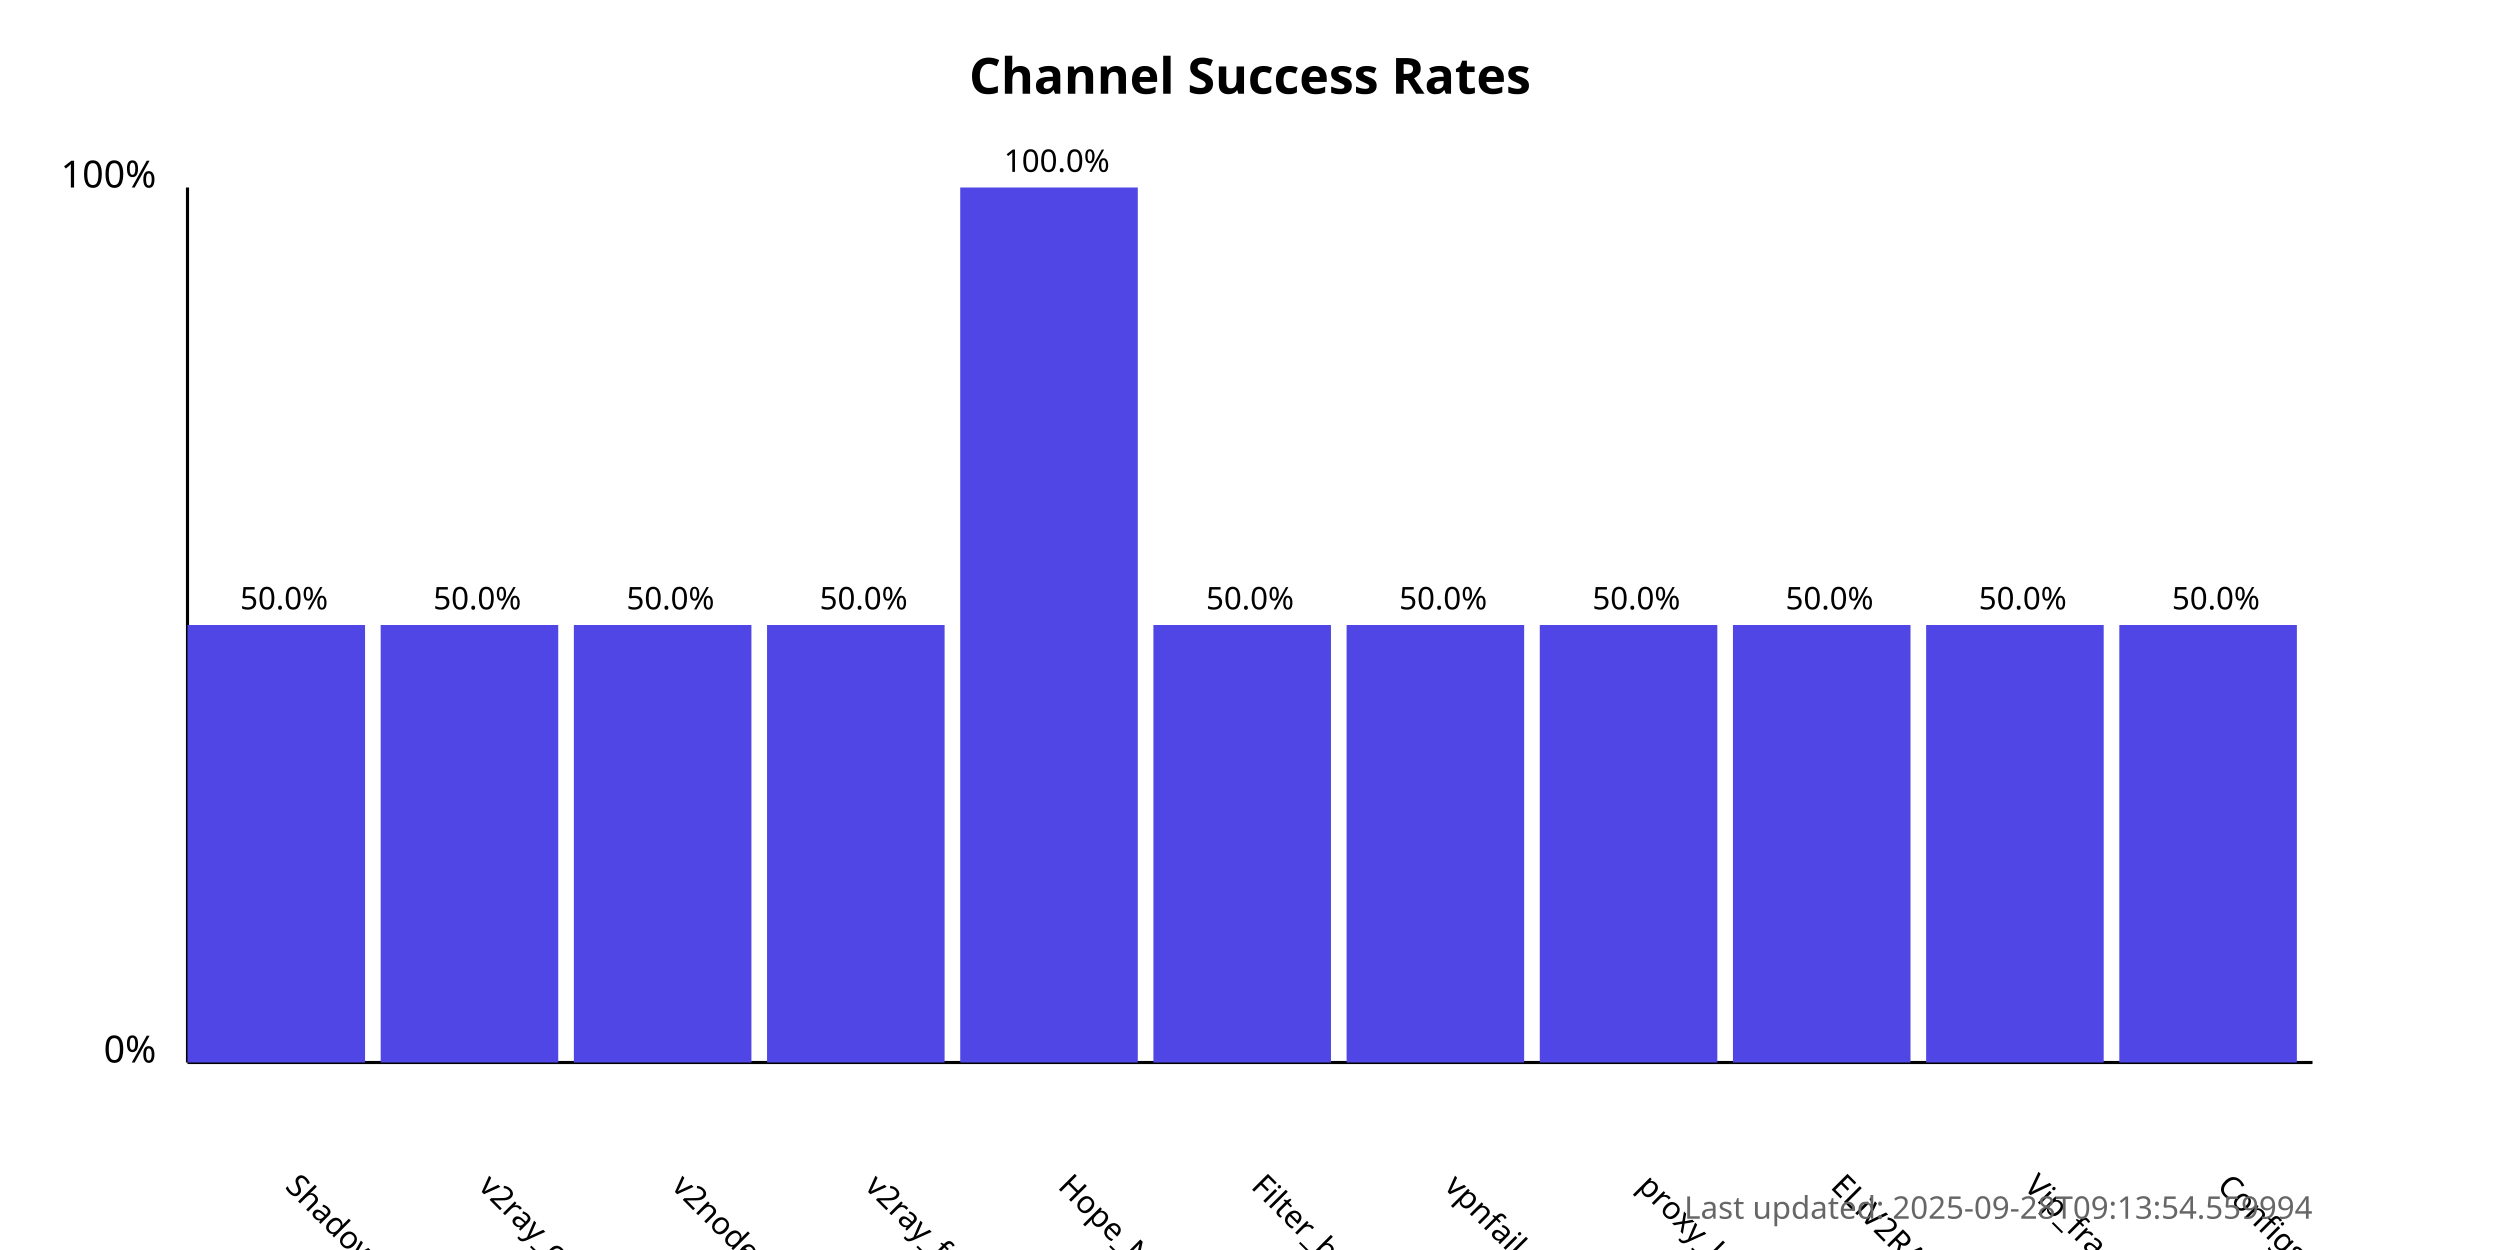
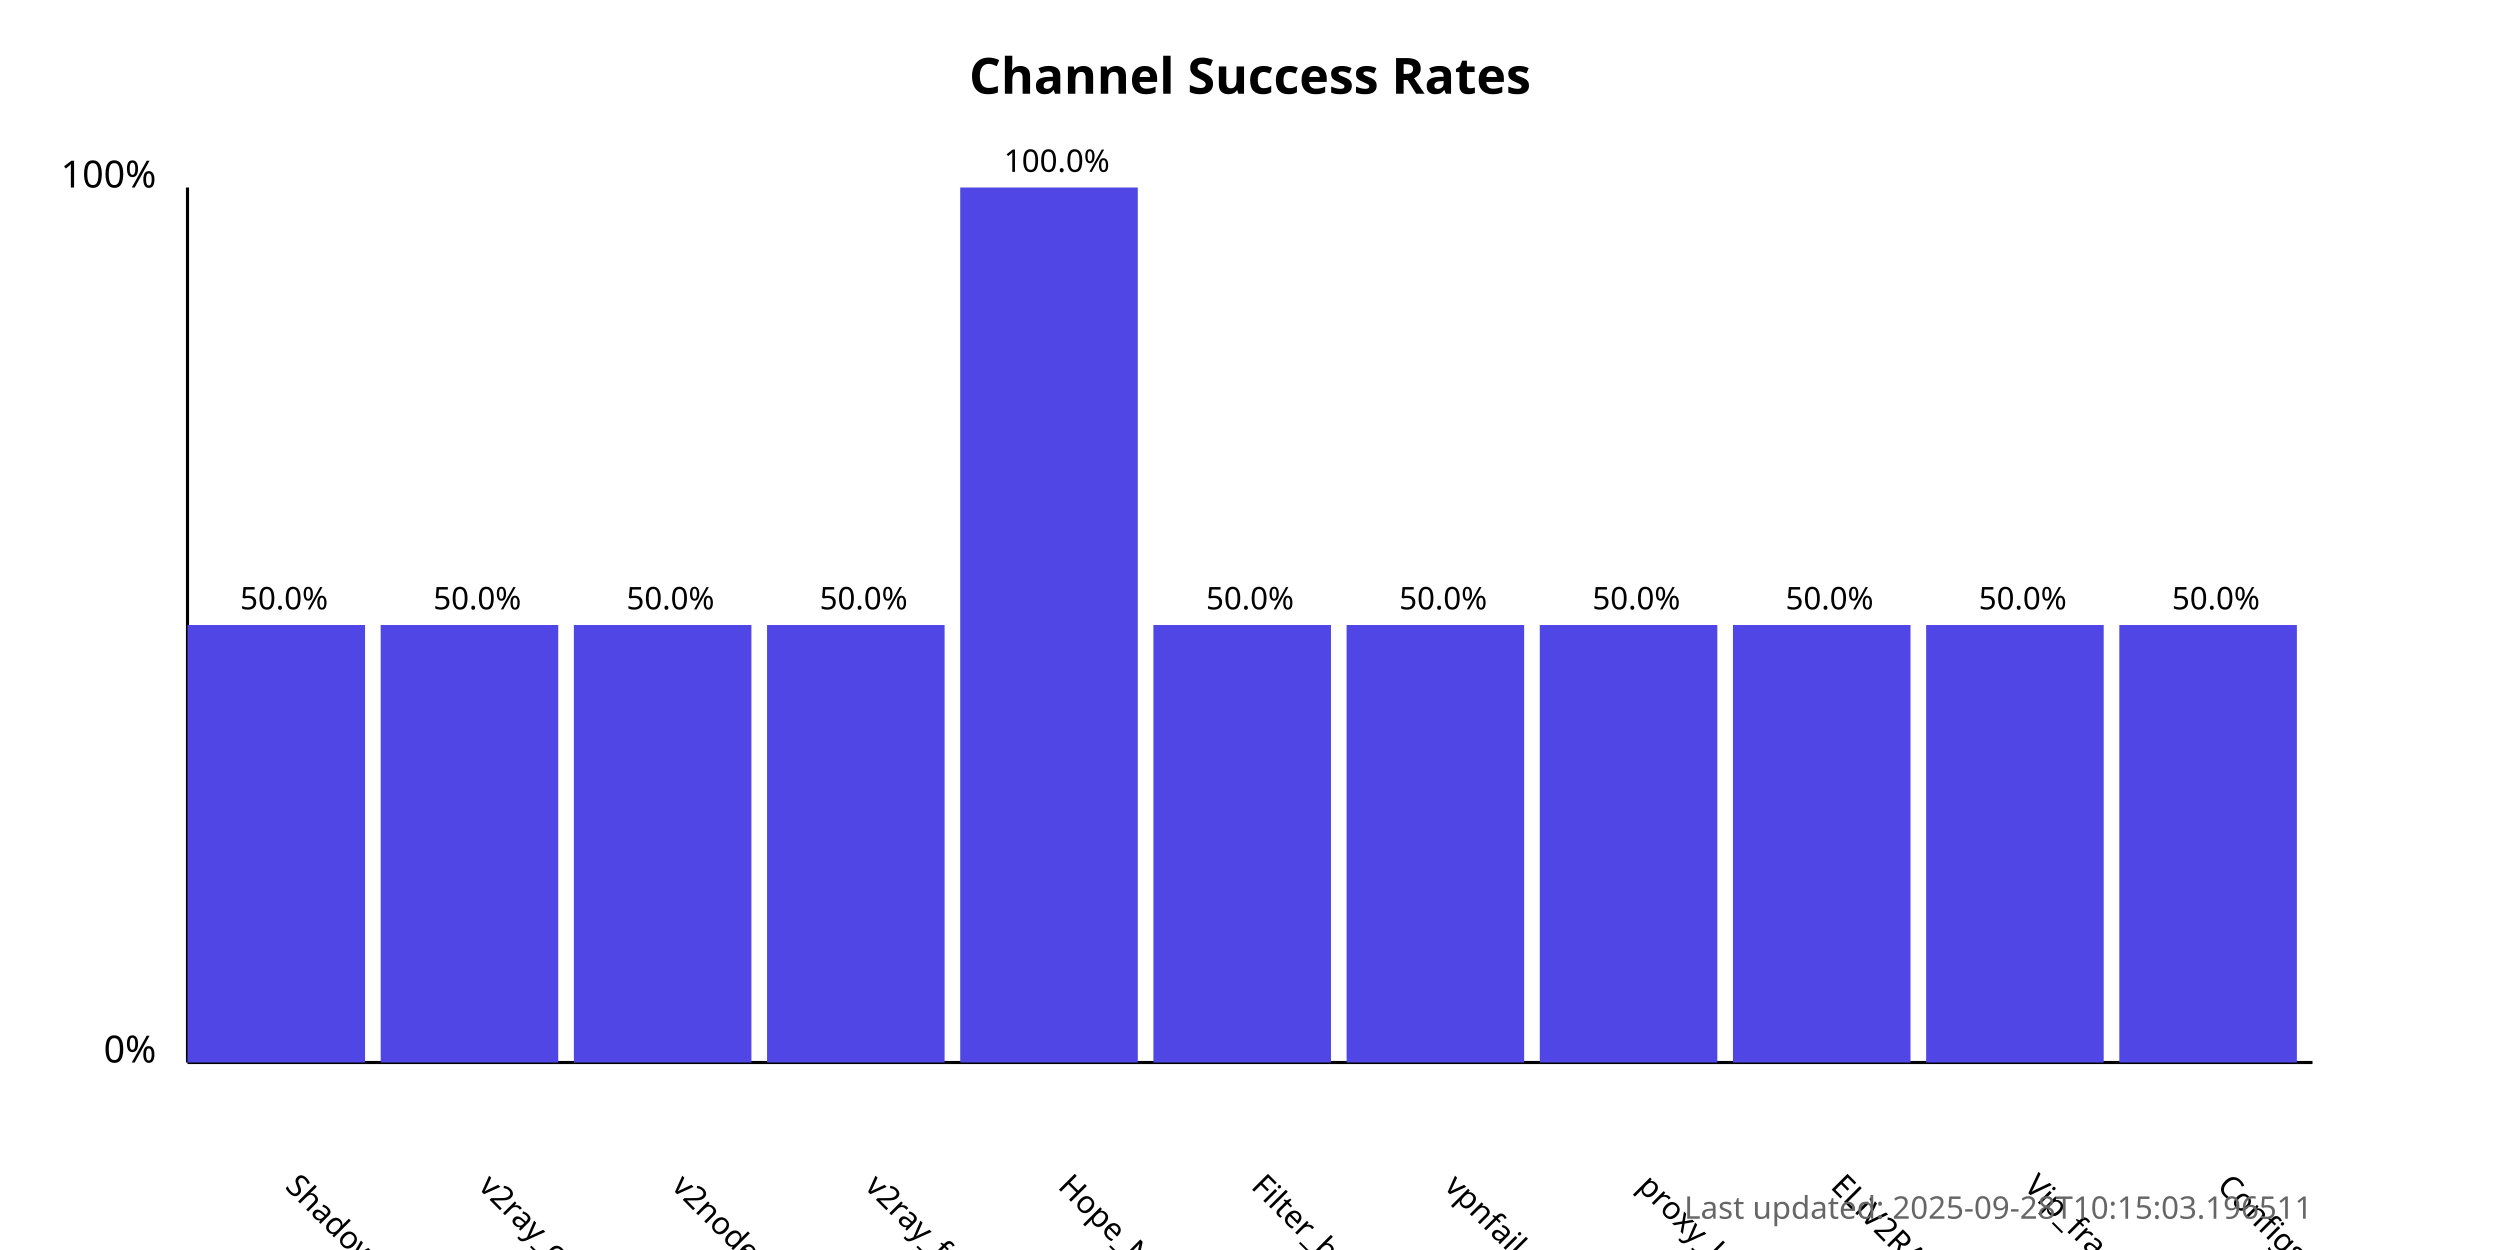
<svg xmlns="http://www.w3.org/2000/svg" width="800" height="400">
  <style>
            .chart-title { font: bold 16px sans-serif; }
            .axis-label { font: 12px sans-serif; }
            .tick-label { font: 10px sans-serif; }
            .bar { fill: #4f46e5; }
            .bar:hover { fill: #6366f1; }
            .timestamp { font: 10px sans-serif; fill: #666; }
        </style>
  <text x="400.0" y="30" text-anchor="middle" class="chart-title">
            Channel Success Rates
        </text>
  <line x1="60" y1="340" x2="60" y2="60" stroke="black" stroke-width="1" />
  <line x1="60" y1="340" x2="740" y2="340" stroke="black" stroke-width="1" />
  <text x="50" y="340" text-anchor="end" class="axis-label">0%</text>
  <text x="50" y="60" text-anchor="end" class="axis-label">100%</text>
  <g>
    <rect x="60" y="200.0" width="56.818" height="140.0" class="bar" />
    <text x="90.909" y="380" transform="rotate(45, 90.90909, 380)" text-anchor="start" class="tick-label">
                ShadowProxy66
            </text>
    <text x="90.909" y="195.0" text-anchor="middle" class="tick-label">
                50.0%
            </text>
  </g>
  <g>
    <rect x="121.818" y="200.0" width="56.818" height="140.0" class="bar" />
    <text x="152.727" y="380" transform="rotate(45, 152.7273, 380)" text-anchor="start" class="tick-label">
                v2ray_configs_pool
            </text>
    <text x="152.727" y="195.0" text-anchor="middle" class="tick-label">
                50.0%
            </text>
  </g>
  <g>
    <rect x="183.636" y="200.0" width="56.818" height="140.0" class="bar" />
    <text x="214.545" y="380" transform="rotate(45, 214.5455, 380)" text-anchor="start" class="tick-label">
                v2nodes
            </text>
    <text x="214.545" y="195.0" text-anchor="middle" class="tick-label">
                50.0%
            </text>
  </g>
  <g>
    <rect x="245.455" y="200.0" width="56.818" height="140.0" class="bar" />
    <text x="276.364" y="380" transform="rotate(45, 276.3636, 380)" text-anchor="start" class="tick-label">
                v2ray_free_conf
            </text>
    <text x="276.364" y="195.0" text-anchor="middle" class="tick-label">
                50.0%
            </text>
  </g>
  <g>
    <rect x="307.273" y="60.0" width="56.818" height="280.0" class="bar" />
    <text x="338.182" y="380" transform="rotate(45, 338.1818, 380)" text-anchor="start" class="tick-label">
                Hope_Net
            </text>
    <text x="338.182" y="55.0" text-anchor="middle" class="tick-label">
                100.0%
            </text>
  </g>
  <g>
    <rect x="369.091" y="200.0" width="56.818" height="140.0" class="bar" />
    <text x="400.0" y="380" transform="rotate(45, 400.0, 380)" text-anchor="start" class="tick-label">
                Filter_breaker
            </text>
    <text x="400.0" y="195.0" text-anchor="middle" class="tick-label">
                50.0%
            </text>
  </g>
  <g>
    <rect x="430.909" y="200.0" width="56.818" height="140.0" class="bar" />
    <text x="461.818" y="380" transform="rotate(45, 461.8182, 380)" text-anchor="start" class="tick-label">
                vpnfail_vless
            </text>
    <text x="461.818" y="195.0" text-anchor="middle" class="tick-label">
                50.0%
            </text>
  </g>
  <g>
    <rect x="492.727" y="200.0" width="56.818" height="140.0" class="bar" />
    <text x="523.636" y="380" transform="rotate(45, 523.6364, 380)" text-anchor="start" class="tick-label">
                proxy_kafee
            </text>
    <text x="523.636" y="195.0" text-anchor="middle" class="tick-label">
                50.0%
            </text>
  </g>
  <g>
    <rect x="554.545" y="200.0" width="56.818" height="140.0" class="bar" />
    <text x="585.455" y="380" transform="rotate(45, 585.4545, 380)" text-anchor="start" class="tick-label">
                ELiV2RAY
            </text>
    <text x="585.455" y="195.0" text-anchor="middle" class="tick-label">
                50.0%
            </text>
  </g>
  <g>
    <rect x="616.364" y="200.0" width="56.818" height="140.0" class="bar" />
    <text x="647.273" y="380" transform="rotate(45, 647.2727, 380)" text-anchor="start" class="tick-label">
                Vip_fragment_v2ray
            </text>
    <text x="647.273" y="195.0" text-anchor="middle" class="tick-label">
                50.0%
            </text>
  </g>
  <g>
    <rect x="678.182" y="200.0" width="56.818" height="140.0" class="bar" />
    <text x="709.091" y="380" transform="rotate(45, 709.0909, 380)" text-anchor="start" class="tick-label">
                ConfigsHubPlus
            </text>
    <text x="709.091" y="195.0" text-anchor="middle" class="tick-label">
                50.0%
            </text>
  </g>
  <text x="740" y="390" text-anchor="end" class="timestamp">
-             Last updated: 2025-09-28T09:13:54.559994
+             Last updated: 2025-09-28T10:15:03.196511
        </text>
</svg>
